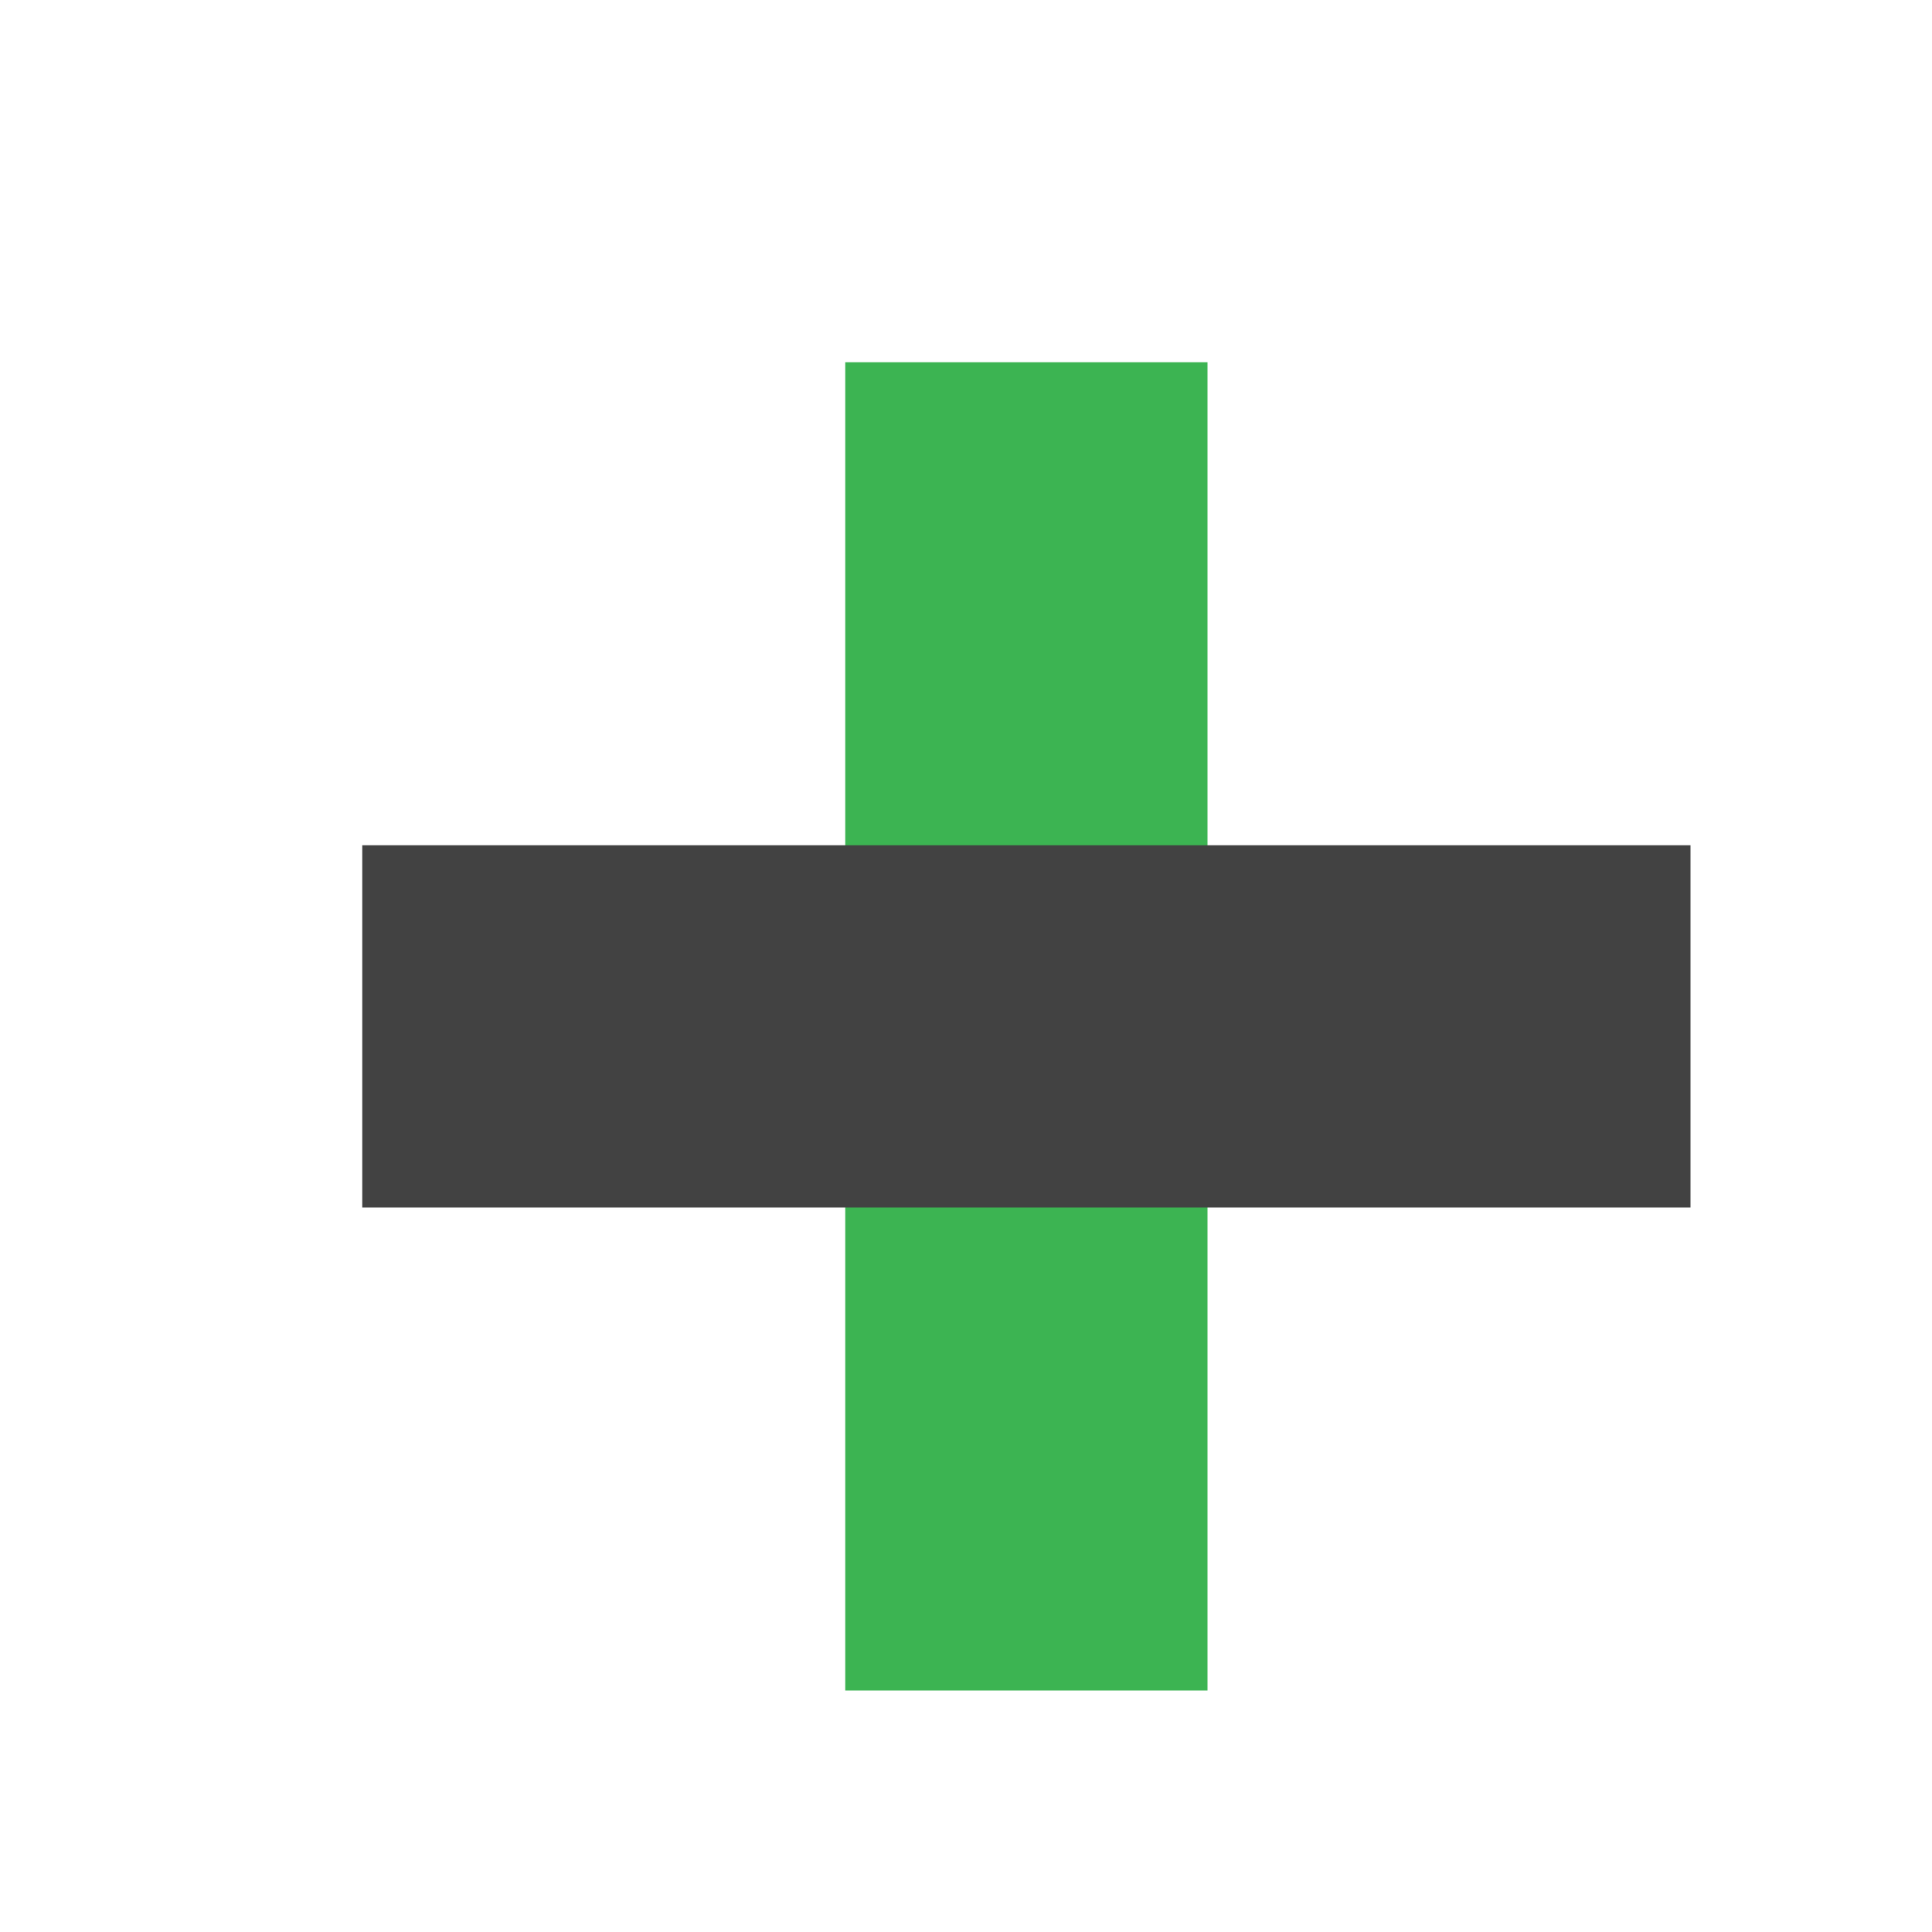
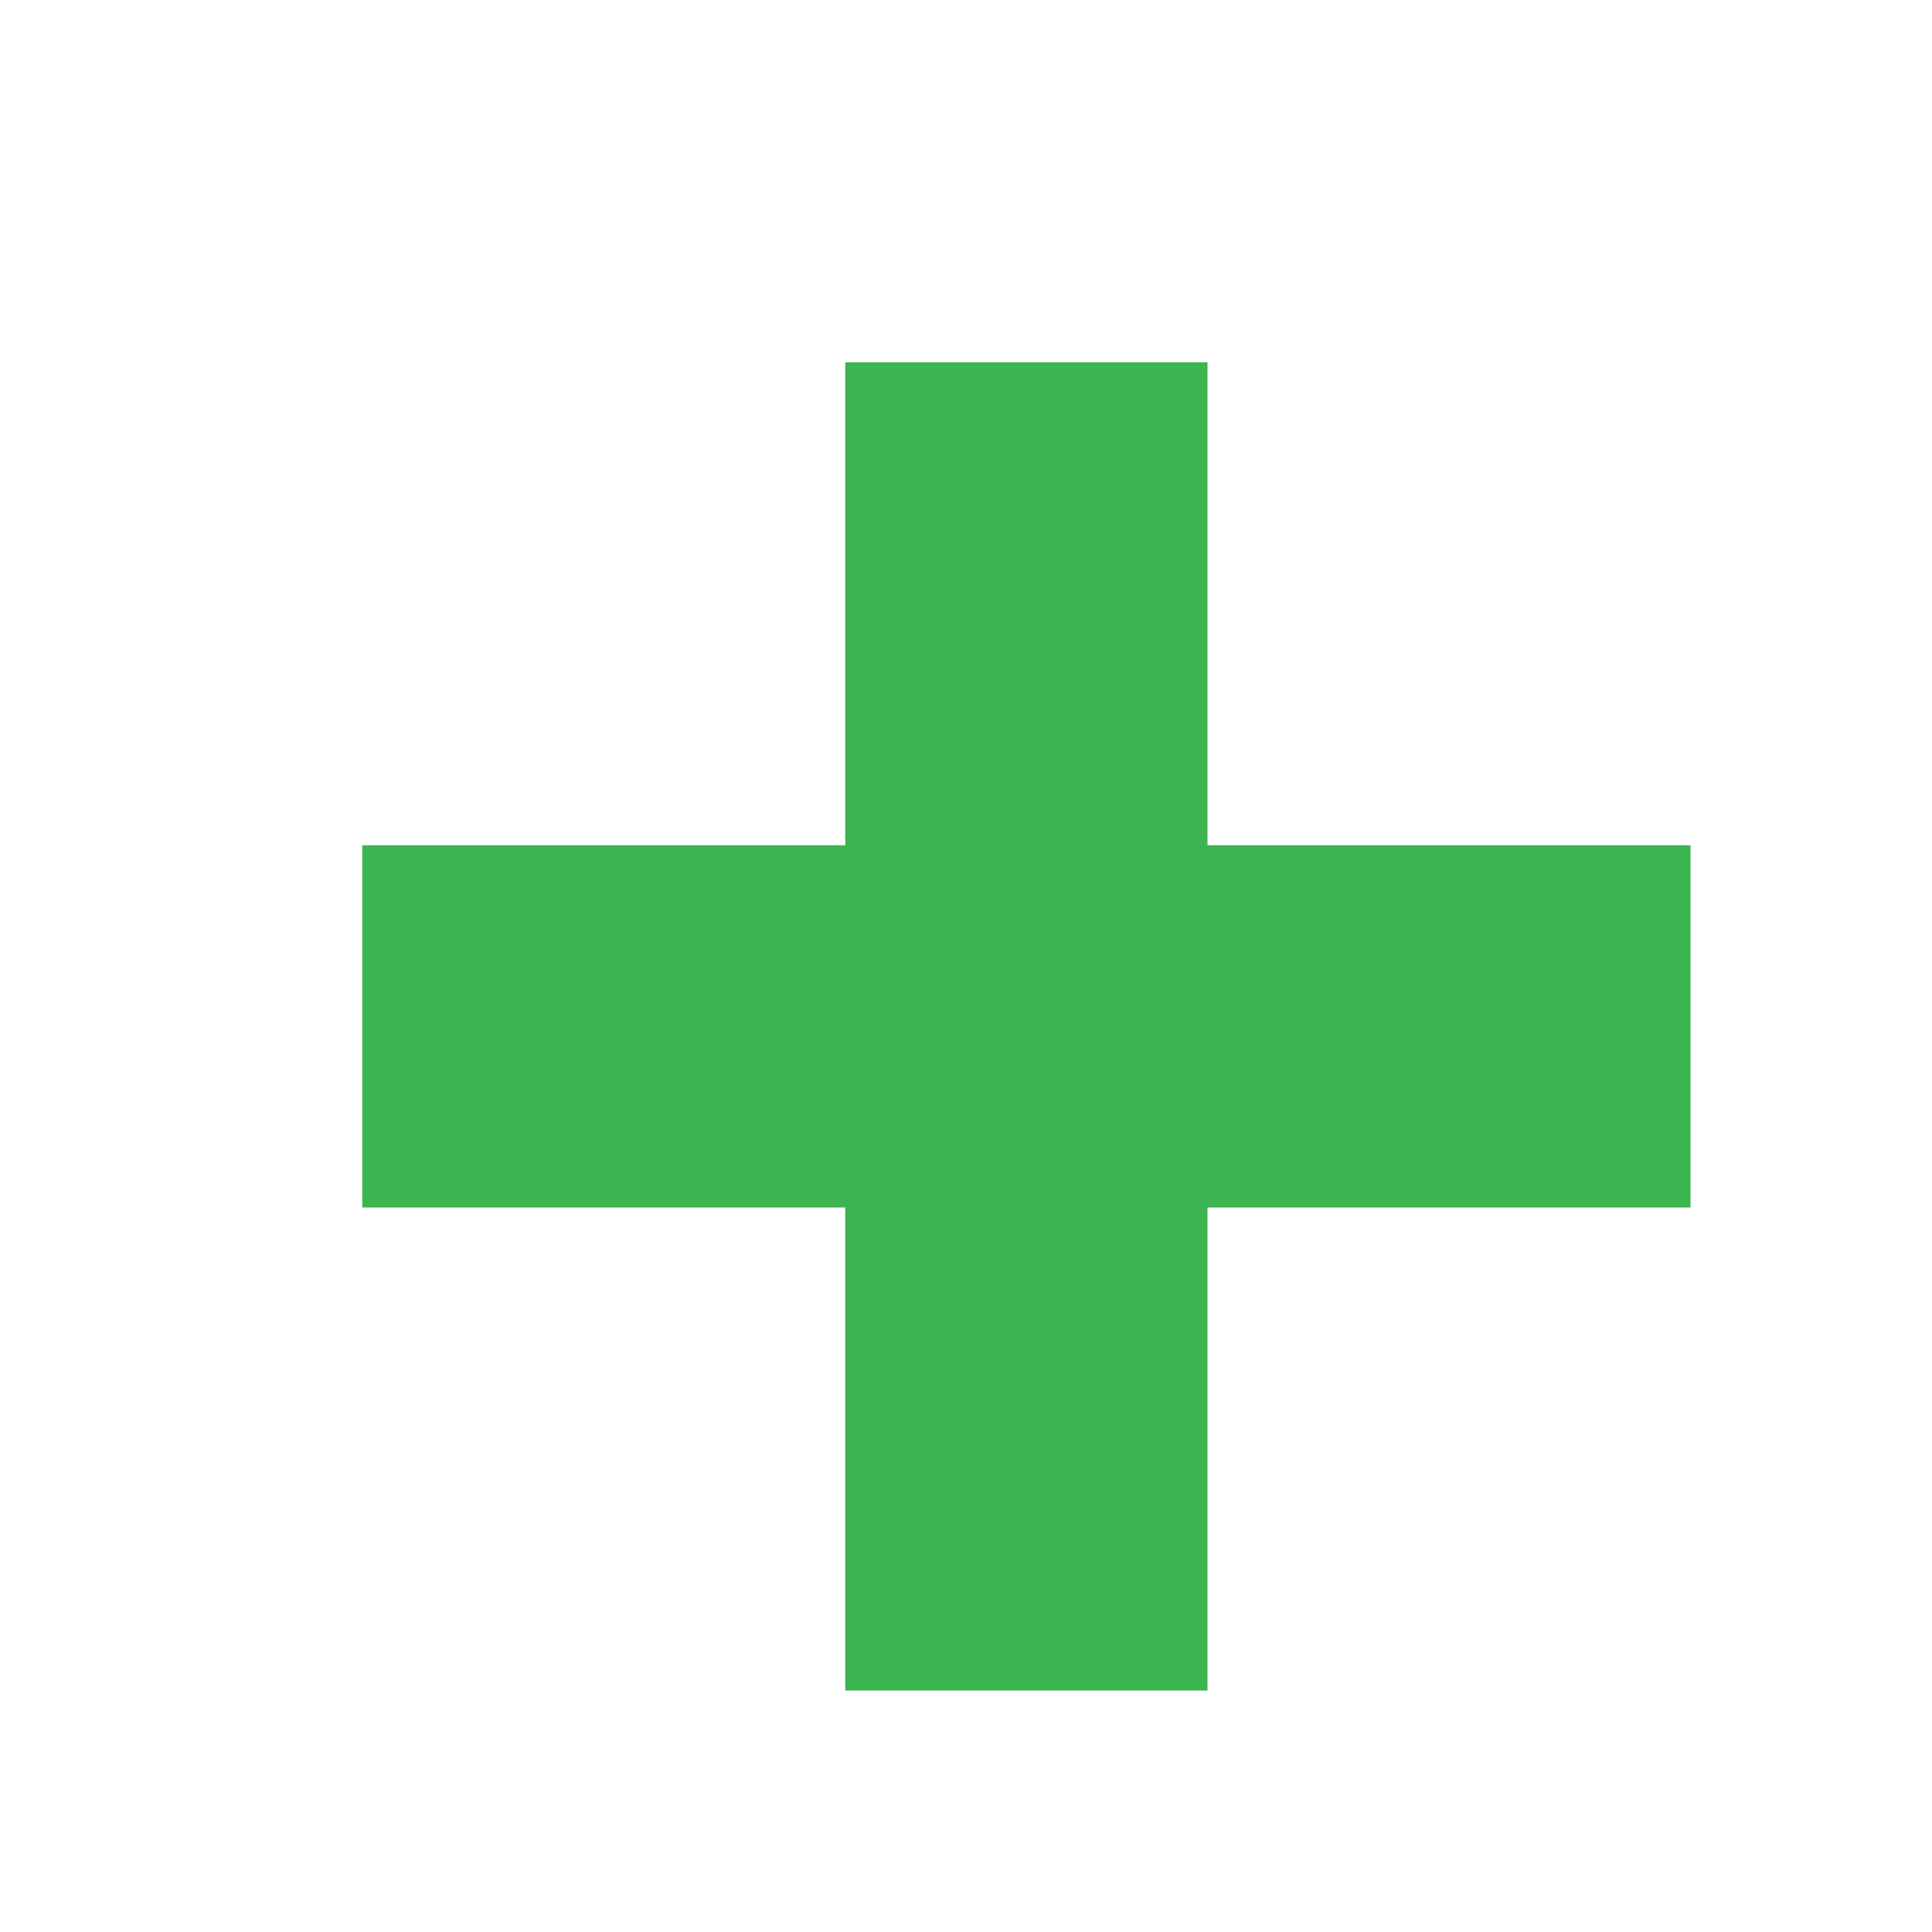
<svg xmlns="http://www.w3.org/2000/svg" width="16" height="16">
  <rect height="11" width="3" y="3" x="7" fill="#3CB452" />
-   <rect height="3" width="11" y="7" x="3" fill="#424242" />
+   <rect height="3" width="11" y="7" x="3" fill="#3CB452" />
</svg>
